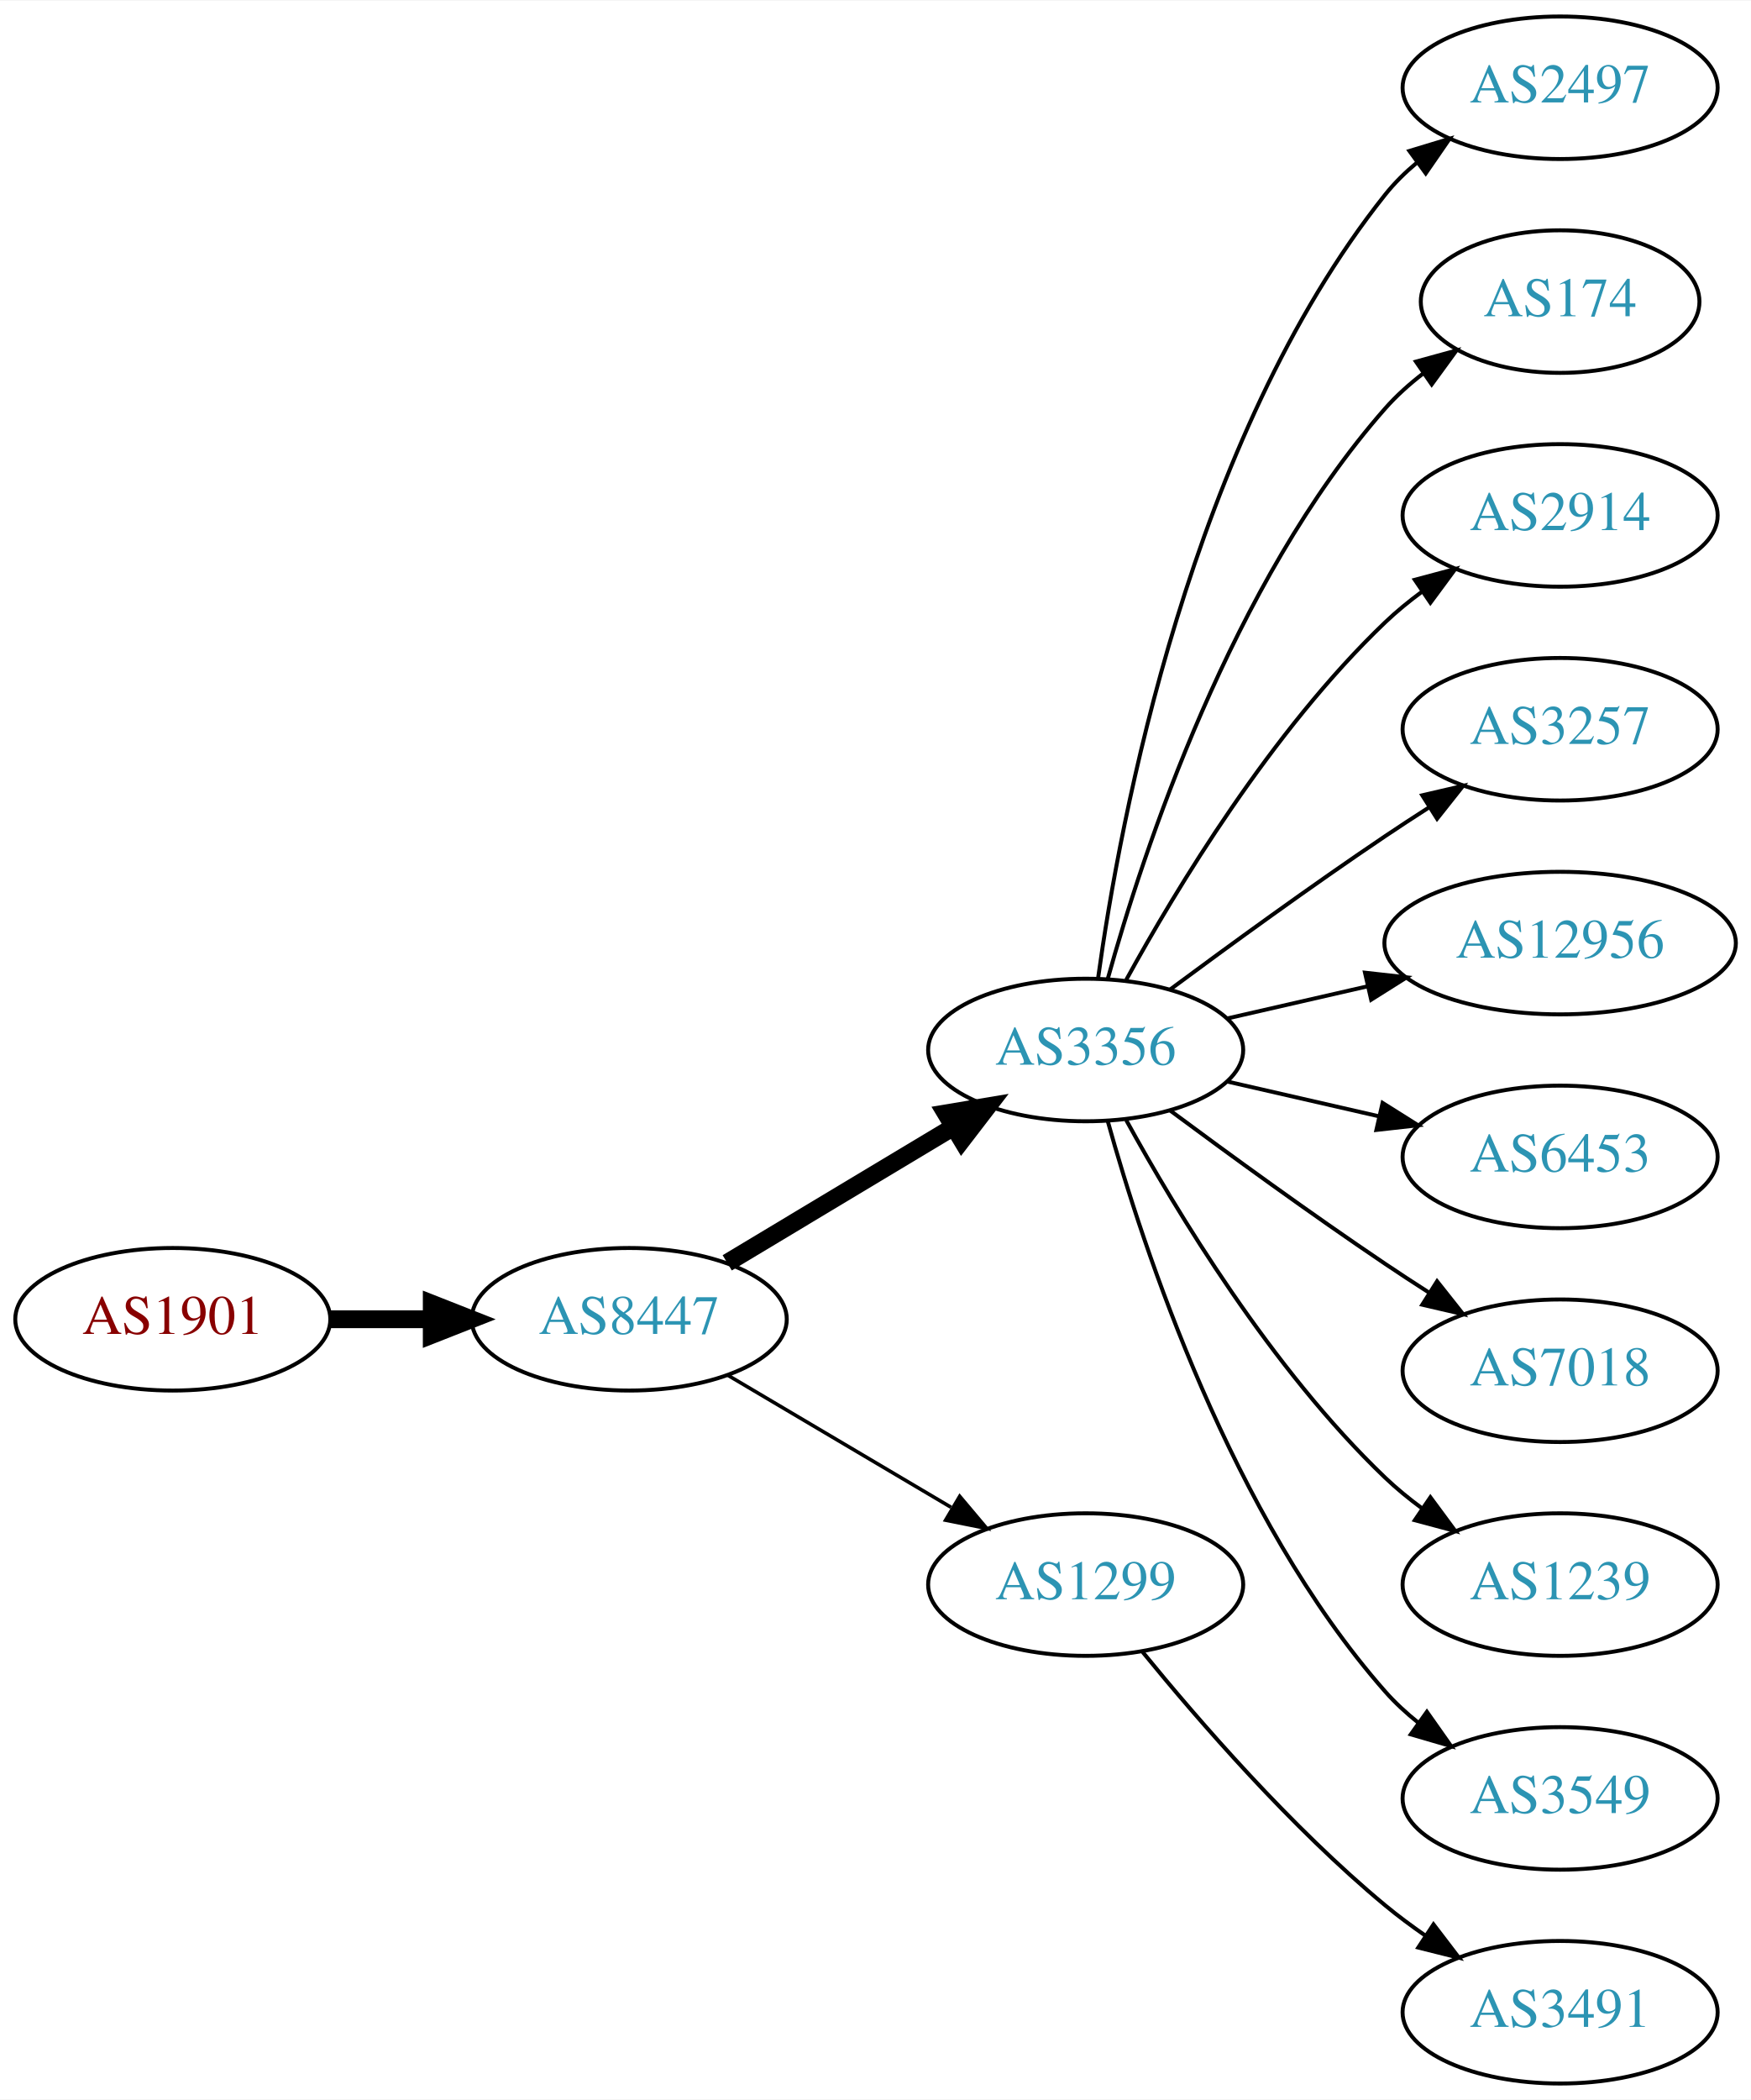
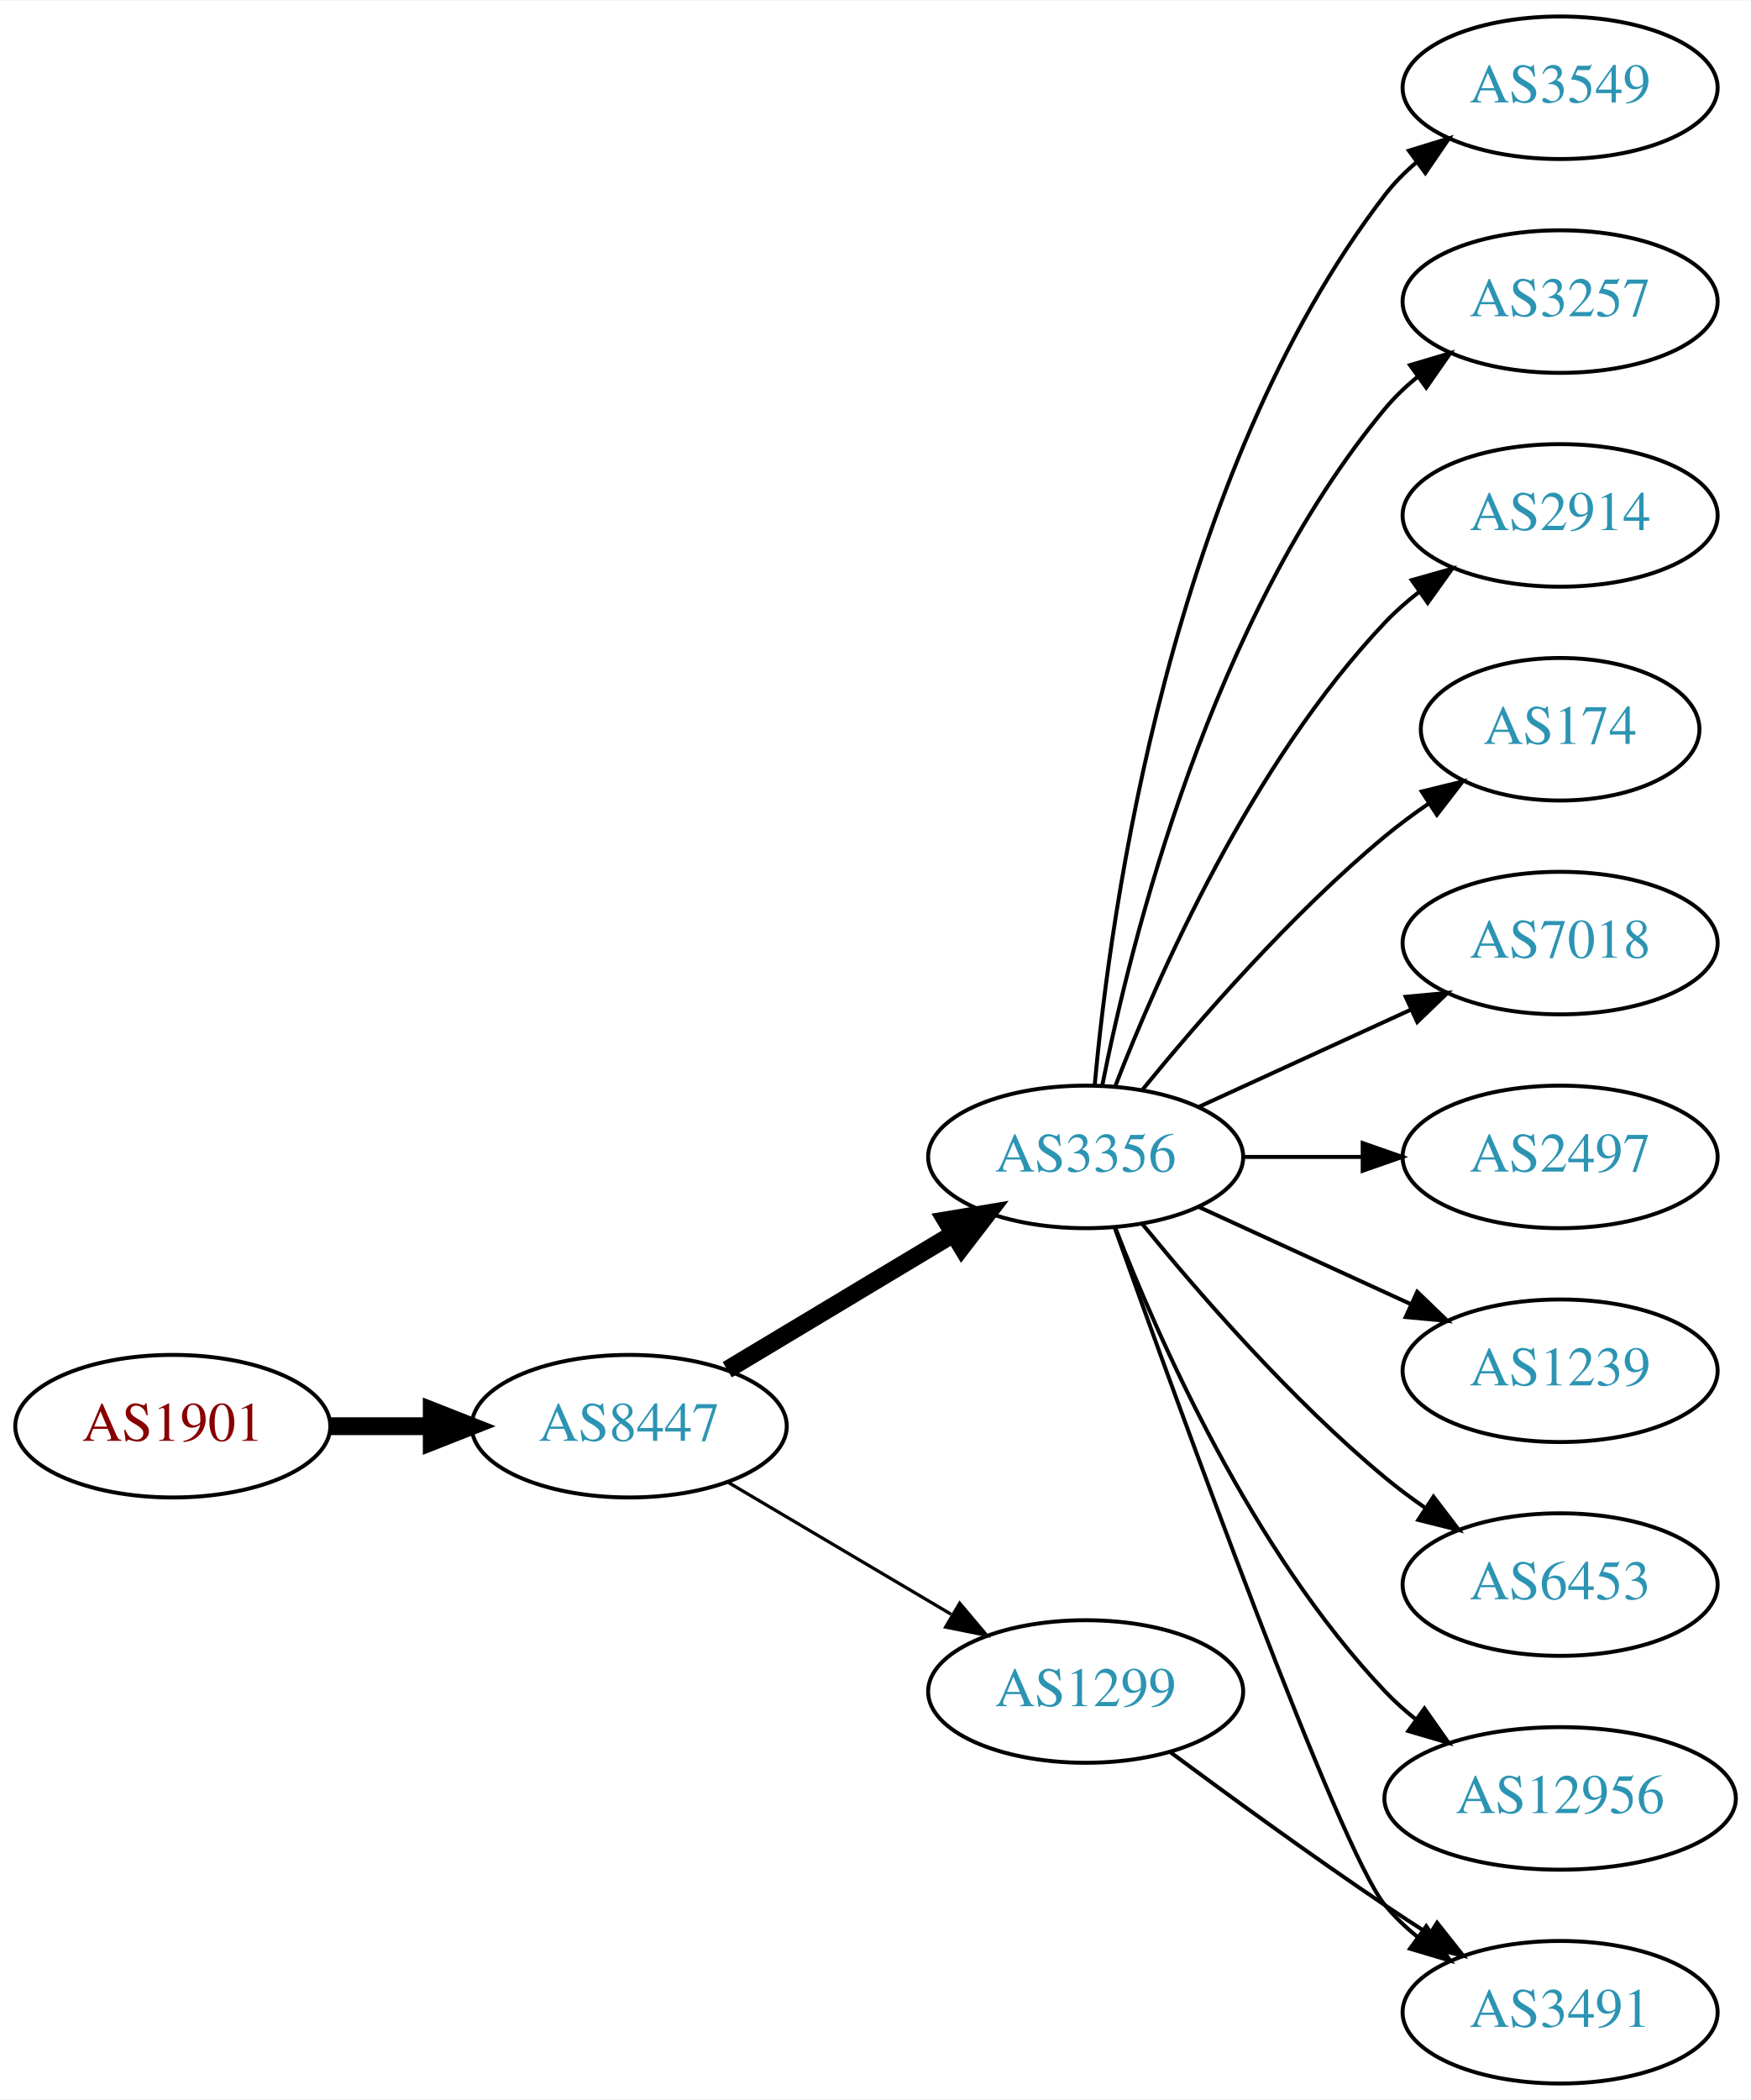
<svg xmlns="http://www.w3.org/2000/svg" xmlns:xlink="http://www.w3.org/1999/xlink" width="442pt" height="530pt" viewBox="0.00 0.00 442.27 530.00">
  <g id="graph0" class="graph" transform="scale(1 1) rotate(0) translate(4 526)">
    <polygon fill="white" stroke="none" points="-4,4 -4,-526 438.271,-526 438.271,4 -4,4" />
    <g id="node1" class="node">
      <g id="a_node1">
        <a xlink:href="/asn/1901" xlink:title="AS1901 ~ A1 Telekom Austria AG [AT]">
-           <ellipse fill="#ffffff" stroke="black" cx="39.647" cy="-193" rx="39.794" ry="18" />
-           <text text-anchor="middle" x="39.647" y="-189.3" font-family="Times,serif" font-size="14.00" fill="#880000">AS1901</text>
+           <ellipse fill="#ffffff" stroke="black" cx="39.647" cy="-166" rx="39.794" ry="18" />
+           <text text-anchor="middle" x="39.647" y="-162.3" font-family="Times,serif" font-size="14.00" fill="#880000">AS1901</text>
        </a>
      </g>
    </g>
    <g id="node2" class="node">
      <g id="a_node2">
        <a xlink:href="/asn/8447" xlink:title="AS8447 ~ A1 Telekom Austria AG [AT]">
-           <ellipse fill="#ffffff" stroke="black" cx="154.939" cy="-193" rx="39.794" ry="18" />
-           <text text-anchor="middle" x="154.939" y="-189.3" font-family="Times,serif" font-size="14.00" fill="#2c94b3">AS8447</text>
+           <ellipse fill="#ffffff" stroke="black" cx="154.939" cy="-166" rx="39.794" ry="18" />
+           <text text-anchor="middle" x="154.939" y="-162.3" font-family="Times,serif" font-size="14.00" fill="#2c94b3">AS8447</text>
        </a>
      </g>
    </g>
    <g id="edge1" class="edge">
-       <path fill="none" stroke="black" stroke-width="4.5" d="M79.319,-193C87.522,-193 96.286,-193 104.818,-193" />
-       <polygon fill="black" stroke="black" stroke-width="4.5" points="105.057,-196.938 115.057,-193 105.057,-189.063 105.057,-196.938" />
+       <path fill="none" stroke="black" stroke-width="4.5" d="M79.319,-166C87.522,-166 96.286,-166 104.818,-166" />
+       <polygon fill="black" stroke="black" stroke-width="4.5" points="105.057,-169.938 115.057,-166 105.057,-162.063 105.057,-169.938" />
    </g>
    <g id="node3" class="node">
      <g id="a_node3">
        <a xlink:href="/asn/3356" xlink:title="AS3356 ~ Level 3 Parent, LLC [US]">
-           <ellipse fill="#ffffff" stroke="black" cx="270.232" cy="-261" rx="39.794" ry="18" />
-           <text text-anchor="middle" x="270.232" y="-257.3" font-family="Times,serif" font-size="14.00" fill="#2c94b3">AS3356</text>
+           <ellipse fill="#ffffff" stroke="black" cx="270.232" cy="-234" rx="39.794" ry="18" />
+           <text text-anchor="middle" x="270.232" y="-230.3" font-family="Times,serif" font-size="14.00" fill="#2c94b3">AS3356</text>
        </a>
      </g>
    </g>
    <g id="edge2" class="edge">
-       <path fill="none" stroke="black" stroke-width="4.5" d="M179.689,-207.255C196.306,-217.229 218.702,-230.671 236.939,-241.617" />
-       <polygon fill="black" stroke="black" stroke-width="4.5" points="234.913,-244.993 245.514,-246.764 238.966,-238.241 234.913,-244.993" />
+       <path fill="none" stroke="black" stroke-width="4.5" d="M179.689,-180.255C196.306,-190.229 218.702,-203.671 236.939,-214.617" />
+       <polygon fill="black" stroke="black" stroke-width="4.5" points="234.913,-217.993 245.514,-219.764 238.966,-211.241 234.913,-217.993" />
    </g>
    <g id="node4" class="node">
      <g id="a_node4">
        <a xlink:href="/asn/1299" xlink:title="AS1299 ~ Telia Carrier [EU]">
-           <ellipse fill="#ffffff" stroke="black" cx="270.232" cy="-126" rx="39.794" ry="18" />
-           <text text-anchor="middle" x="270.232" y="-122.3" font-family="Times,serif" font-size="14.00" fill="#2c94b3">AS1299</text>
+           <ellipse fill="#ffffff" stroke="black" cx="270.232" cy="-99" rx="39.794" ry="18" />
+           <text text-anchor="middle" x="270.232" y="-95.3" font-family="Times,serif" font-size="14.00" fill="#2c94b3">AS1299</text>
        </a>
      </g>
    </g>
    <g id="edge3" class="edge">
-       <path fill="none" stroke="black" stroke-width="0.9" d="M179.966,-178.791C196.338,-169.109 218.225,-156.165 236.229,-145.518" />
-       <polygon fill="black" stroke="black" stroke-width="0.9" points="238.415,-148.292 245.241,-140.188 234.851,-142.266 238.415,-148.292" />
+       <path fill="none" stroke="black" stroke-width="0.818" d="M179.966,-151.791C196.338,-142.109 218.225,-129.165 236.229,-118.518" />
+       <polygon fill="black" stroke="black" stroke-width="0.818" points="238.415,-121.292 245.241,-113.188 234.851,-115.266 238.415,-121.292" />
    </g>
    <g id="node5" class="node">
      <g id="a_node5">
-         <a xlink:href="/asn/2497" xlink:title="AS2497 ~ Internet Initiative Japan Inc. [JP]">
+         <a xlink:href="/asn/3549" xlink:title="AS3549 ~ Level 3 Parent, LLC [US]">
          <ellipse fill="#ffffff" stroke="black" cx="390.075" cy="-504" rx="39.794" ry="18" />
-           <text text-anchor="middle" x="390.075" y="-500.3" font-family="Times,serif" font-size="14.00" fill="#2c94b3">AS2497</text>
+           <text text-anchor="middle" x="390.075" y="-500.3" font-family="Times,serif" font-size="14.00" fill="#2c94b3">AS3549</text>
        </a>
      </g>
    </g>
    <g id="edge4" class="edge">
-       <path fill="none" stroke="black" d="M273.372,-279.17C278.872,-318.974 296.697,-415.233 345.879,-477 348.22,-479.94 350.975,-482.649 353.94,-485.121" />
-       <polygon fill="black" stroke="black" points="352.006,-488.042 362.147,-491.11 356.133,-482.388 352.006,-488.042" />
+       <path fill="none" stroke="black" d="M272.516,-252.117C276.415,-295.332 291.432,-406.131 345.879,-477 348.169,-479.981 350.889,-482.716 353.833,-485.205" />
+       <polygon fill="black" stroke="black" points="351.88,-488.113 362.009,-491.218 356.027,-482.473 351.88,-488.113" />
    </g>
    <g id="node6" class="node">
      <g id="a_node6">
-         <a xlink:href="/asn/174" xlink:title="AS174 ~ Cogent Communications [US]">
-           <ellipse fill="#ffffff" stroke="black" cx="390.075" cy="-450" rx="35.194" ry="18" />
-           <text text-anchor="middle" x="390.075" y="-446.3" font-family="Times,serif" font-size="14.00" fill="#2c94b3">AS174</text>
+         <a xlink:href="/asn/3257" xlink:title="AS3257 ~ GTT [DE]">
+           <ellipse fill="#ffffff" stroke="black" cx="390.075" cy="-450" rx="39.794" ry="18" />
+           <text text-anchor="middle" x="390.075" y="-446.3" font-family="Times,serif" font-size="14.00" fill="#2c94b3">AS3257</text>
        </a>
      </g>
    </g>
    <g id="edge5" class="edge">
-       <path fill="none" stroke="black" d="M275.805,-278.946C284.711,-310.995 306.995,-378.842 345.879,-423 348.706,-426.211 352.007,-429.172 355.502,-431.864" />
-       <polygon fill="black" stroke="black" points="353.66,-434.845 363.878,-437.645 357.636,-429.084 353.66,-434.845" />
+       <path fill="none" stroke="black" d="M274.431,-252.073C281.594,-288.141 301.869,-370.125 345.879,-423 348.283,-425.889 351.08,-428.563 354.072,-431.013" />
+       <polygon fill="black" stroke="black" points="352.161,-433.95 362.315,-436.973 356.262,-428.277 352.161,-433.95" />
    </g>
    <g id="node7" class="node">
      <g id="a_node7">
        <a xlink:href="/asn/2914" xlink:title="AS2914 ~ NTT America, Inc. [US]">
          <ellipse fill="#ffffff" stroke="black" cx="390.075" cy="-396" rx="39.794" ry="18" />
          <text text-anchor="middle" x="390.075" y="-392.3" font-family="Times,serif" font-size="14.00" fill="#2c94b3">AS2914</text>
        </a>
      </g>
    </g>
    <g id="edge6" class="edge">
-       <path fill="none" stroke="black" d="M280.474,-278.713C293.019,-301.561 317.196,-341.611 345.879,-369 348.747,-371.739 351.936,-374.347 355.245,-376.785" />
-       <polygon fill="black" stroke="black" points="353.369,-379.742 363.604,-382.477 357.308,-373.956 353.369,-379.742" />
+       <path fill="none" stroke="black" d="M277.755,-251.994C288.506,-279.728 312.163,-333.429 345.879,-369 348.465,-371.728 351.382,-374.294 354.45,-376.677" />
+       <polygon fill="black" stroke="black" points="352.604,-379.658 362.799,-382.543 356.629,-373.93 352.604,-379.658" />
    </g>
    <g id="node8" class="node">
      <g id="a_node8">
-         <a xlink:href="/asn/3257" xlink:title="AS3257 ~ GTT [DE]">
-           <ellipse fill="#ffffff" stroke="black" cx="390.075" cy="-342" rx="39.794" ry="18" />
-           <text text-anchor="middle" x="390.075" y="-338.3" font-family="Times,serif" font-size="14.00" fill="#2c94b3">AS3257</text>
+         <a xlink:href="/asn/174" xlink:title="AS174 ~ Cogent Communications [US]">
+           <ellipse fill="#ffffff" stroke="black" cx="390.075" cy="-342" rx="35.194" ry="18" />
+           <text text-anchor="middle" x="390.075" y="-338.3" font-family="Times,serif" font-size="14.00" fill="#2c94b3">AS174</text>
        </a>
      </g>
    </g>
    <g id="edge7" class="edge">
-       <path fill="none" stroke="black" d="M291.563,-276.277C306.425,-287.304 327.17,-302.407 345.879,-315 349.428,-317.389 353.178,-319.839 356.927,-322.242" />
-       <polygon fill="black" stroke="black" points="355.253,-325.325 365.575,-327.712 358.995,-319.409 355.253,-325.325" />
+       <path fill="none" stroke="black" d="M284.651,-251.065C298.766,-268.375 322.181,-295.345 345.879,-315 349.342,-317.872 353.135,-320.669 356.989,-323.308" />
+       <polygon fill="black" stroke="black" points="355.132,-326.275 365.422,-328.797 358.95,-320.408 355.132,-326.275" />
    </g>
    <g id="node9" class="node">
      <g id="a_node9">
-         <a xlink:href="/asn/12956" xlink:title="AS12956 ~ TELXIUS [ES]">
-           <ellipse fill="#ffffff" stroke="black" cx="390.075" cy="-288" rx="44.393" ry="18" />
-           <text text-anchor="middle" x="390.075" y="-284.3" font-family="Times,serif" font-size="14.00" fill="#2c94b3">AS12956</text>
+         <a xlink:href="/asn/7018" xlink:title="AS7018 ~ AT&amp;T Services, Inc. [US]">
+           <ellipse fill="#ffffff" stroke="black" cx="390.075" cy="-288" rx="39.794" ry="18" />
+           <text text-anchor="middle" x="390.075" y="-284.3" font-family="Times,serif" font-size="14.00" fill="#2c94b3">AS7018</text>
        </a>
      </g>
    </g>
    <g id="edge8" class="edge">
-       <path fill="none" stroke="black" d="M305.952,-268.955C317.09,-271.507 329.625,-274.379 341.518,-277.104" />
-       <polygon fill="black" stroke="black" points="340.784,-280.526 351.313,-279.348 342.347,-273.703 340.784,-280.526" />
+       <path fill="none" stroke="black" d="M298.861,-246.661C314.818,-253.973 335.089,-263.261 352.371,-271.181" />
+       <polygon fill="black" stroke="black" points="351.07,-274.435 361.619,-275.419 353.986,-268.071 351.07,-274.435" />
    </g>
    <g id="node10" class="node">
      <g id="a_node10">
-         <a xlink:href="/asn/6453" xlink:title="AS6453 ~ TATA COMMUNICATIONS (AMERICA) INC [US]">
+         <a xlink:href="/asn/2497" xlink:title="AS2497 ~ Internet Initiative Japan Inc. [JP]">
          <ellipse fill="#ffffff" stroke="black" cx="390.075" cy="-234" rx="39.794" ry="18" />
-           <text text-anchor="middle" x="390.075" y="-230.3" font-family="Times,serif" font-size="14.00" fill="#2c94b3">AS6453</text>
+           <text text-anchor="middle" x="390.075" y="-230.3" font-family="Times,serif" font-size="14.00" fill="#2c94b3">AS2497</text>
        </a>
      </g>
    </g>
    <g id="edge9" class="edge">
-       <path fill="none" stroke="black" d="M305.952,-253.045C317.952,-250.296 331.572,-247.175 344.265,-244.267" />
-       <polygon fill="black" stroke="black" points="345.231,-247.636 354.197,-241.991 343.668,-240.813 345.231,-247.636" />
+       <path fill="none" stroke="black" d="M310.145,-234C319.698,-234 330.048,-234 340.011,-234" />
+       <polygon fill="black" stroke="black" points="340.203,-237.5 350.203,-234 340.203,-230.5 340.203,-237.5" />
    </g>
    <g id="node11" class="node">
      <g id="a_node11">
-         <a xlink:href="/asn/7018" xlink:title="AS7018 ~ AT&amp;T Services, Inc. [US]">
-           <ellipse fill="#ffffff" stroke="black" cx="390.075" cy="-180" rx="39.794" ry="18" />
-           <text text-anchor="middle" x="390.075" y="-176.3" font-family="Times,serif" font-size="14.00" fill="#2c94b3">AS7018</text>
-         </a>
-       </g>
-     </g>
-     <g id="edge10" class="edge">
-       <path fill="none" stroke="black" d="M291.563,-245.723C306.425,-234.696 327.17,-219.593 345.879,-207 349.428,-204.611 353.178,-202.161 356.927,-199.758" />
-       <polygon fill="black" stroke="black" points="358.995,-202.591 365.575,-194.288 355.253,-196.675 358.995,-202.591" />
-     </g>
-     <g id="node12" class="node">
-       <g id="a_node12">
-         <a xlink:href="/asn/1239" xlink:title="AS1239 ~ Sprint [US]">
-           <ellipse fill="#ffffff" stroke="black" cx="390.075" cy="-126" rx="39.794" ry="18" />
-           <text text-anchor="middle" x="390.075" y="-122.3" font-family="Times,serif" font-size="14.00" fill="#2c94b3">AS1239</text>
-         </a>
-       </g>
-     </g>
-     <g id="edge11" class="edge">
-       <path fill="none" stroke="black" d="M280.474,-243.287C293.019,-220.439 317.196,-180.389 345.879,-153 348.747,-150.261 351.936,-147.653 355.245,-145.215" />
-       <polygon fill="black" stroke="black" points="357.308,-148.044 363.604,-139.523 353.369,-142.258 357.308,-148.044" />
-     </g>
-     <g id="node13" class="node">
-       <g id="a_node13">
-         <a xlink:href="/asn/3549" xlink:title="AS3549 ~ Level 3 Parent, LLC [US]">
-           <ellipse fill="#ffffff" stroke="black" cx="390.075" cy="-72" rx="39.794" ry="18" />
-           <text text-anchor="middle" x="390.075" y="-68.3" font-family="Times,serif" font-size="14.00" fill="#2c94b3">AS3549</text>
-         </a>
-       </g>
-     </g>
-     <g id="edge12" class="edge">
-       <path fill="none" stroke="black" d="M275.805,-243.054C284.711,-211.005 306.995,-143.158 345.879,-99 348.363,-96.179 351.213,-93.551 354.238,-91.129" />
-       <polygon fill="black" stroke="black" points="356.424,-93.869 362.527,-85.209 352.356,-88.172 356.424,-93.869" />
-     </g>
-     <g id="node14" class="node">
-       <g id="a_node14">
        <a xlink:href="/asn/3491" xlink:title="AS3491 ~ PCCW Global, Inc. [US]">
          <ellipse fill="#ffffff" stroke="black" cx="390.075" cy="-18" rx="39.794" ry="18" />
          <text text-anchor="middle" x="390.075" y="-14.3" font-family="Times,serif" font-size="14.00" fill="#2c94b3">AS3491</text>
        </a>
      </g>
    </g>
+     <g id="edge10" class="edge">
+       <path fill="none" stroke="black" d="M277.563,-216.14C293.403,-171.733 334.312,-58.897 345.879,-45 348.283,-42.111 351.08,-39.437 354.072,-36.987" />
+       <polygon fill="black" stroke="black" points="356.262,-39.722 362.315,-31.027 352.161,-34.05 356.262,-39.722" />
+     </g>
+     <g id="node12" class="node">
+       <g id="a_node12">
+         <a xlink:href="/asn/1239" xlink:title="AS1239 ~ Sprint [US]">
+           <ellipse fill="#ffffff" stroke="black" cx="390.075" cy="-180" rx="39.794" ry="18" />
+           <text text-anchor="middle" x="390.075" y="-176.3" font-family="Times,serif" font-size="14.00" fill="#2c94b3">AS1239</text>
+         </a>
+       </g>
+     </g>
+     <g id="edge11" class="edge">
+       <path fill="none" stroke="black" d="M298.861,-221.339C314.818,-214.027 335.089,-204.739 352.371,-196.819" />
+       <polygon fill="black" stroke="black" points="353.986,-199.929 361.619,-192.581 351.07,-193.565 353.986,-199.929" />
+     </g>
+     <g id="node13" class="node">
+       <g id="a_node13">
+         <a xlink:href="/asn/6453" xlink:title="AS6453 ~ TATA COMMUNICATIONS (AMERICA) INC [US]">
+           <ellipse fill="#ffffff" stroke="black" cx="390.075" cy="-126" rx="39.794" ry="18" />
+           <text text-anchor="middle" x="390.075" y="-122.3" font-family="Times,serif" font-size="14.00" fill="#2c94b3">AS6453</text>
+         </a>
+       </g>
+     </g>
+     <g id="edge12" class="edge">
+       <path fill="none" stroke="black" d="M284.651,-216.935C298.766,-199.625 322.181,-172.655 345.879,-153 349.095,-150.332 352.596,-147.73 356.166,-145.259" />
+       <polygon fill="black" stroke="black" points="358.09,-148.183 364.523,-139.764 354.244,-142.334 358.09,-148.183" />
+     </g>
+     <g id="node14" class="node">
+       <g id="a_node14">
+         <a xlink:href="/asn/12956" xlink:title="AS12956 ~ TELXIUS [ES]">
+           <ellipse fill="#ffffff" stroke="black" cx="390.075" cy="-72" rx="44.393" ry="18" />
+           <text text-anchor="middle" x="390.075" y="-68.3" font-family="Times,serif" font-size="14.00" fill="#2c94b3">AS12956</text>
+         </a>
+       </g>
+     </g>
    <g id="edge13" class="edge">
-       <path fill="none" stroke="black" d="M284.651,-108.935C298.766,-91.625 322.181,-64.655 345.879,-45 349.095,-42.332 352.596,-39.73 356.166,-37.259" />
-       <polygon fill="black" stroke="black" points="358.09,-40.183 364.523,-31.764 354.244,-34.334 358.09,-40.183" />
+       <path fill="none" stroke="black" d="M277.755,-216.006C288.506,-188.272 312.163,-134.571 345.879,-99 348.263,-96.485 350.929,-94.107 353.736,-91.883" />
+       <polygon fill="black" stroke="black" points="355.805,-94.707 361.897,-86.039 351.729,-89.015 355.805,-94.707" />
+     </g>
+     <g id="edge14" class="edge">
+       <path fill="none" stroke="black" d="M291.563,-83.723C306.425,-72.696 327.17,-57.593 345.879,-45 349.428,-42.611 353.178,-40.161 356.927,-37.758" />
+       <polygon fill="black" stroke="black" points="358.995,-40.591 365.575,-32.288 355.253,-34.675 358.995,-40.591" />
    </g>
  </g>
</svg>
